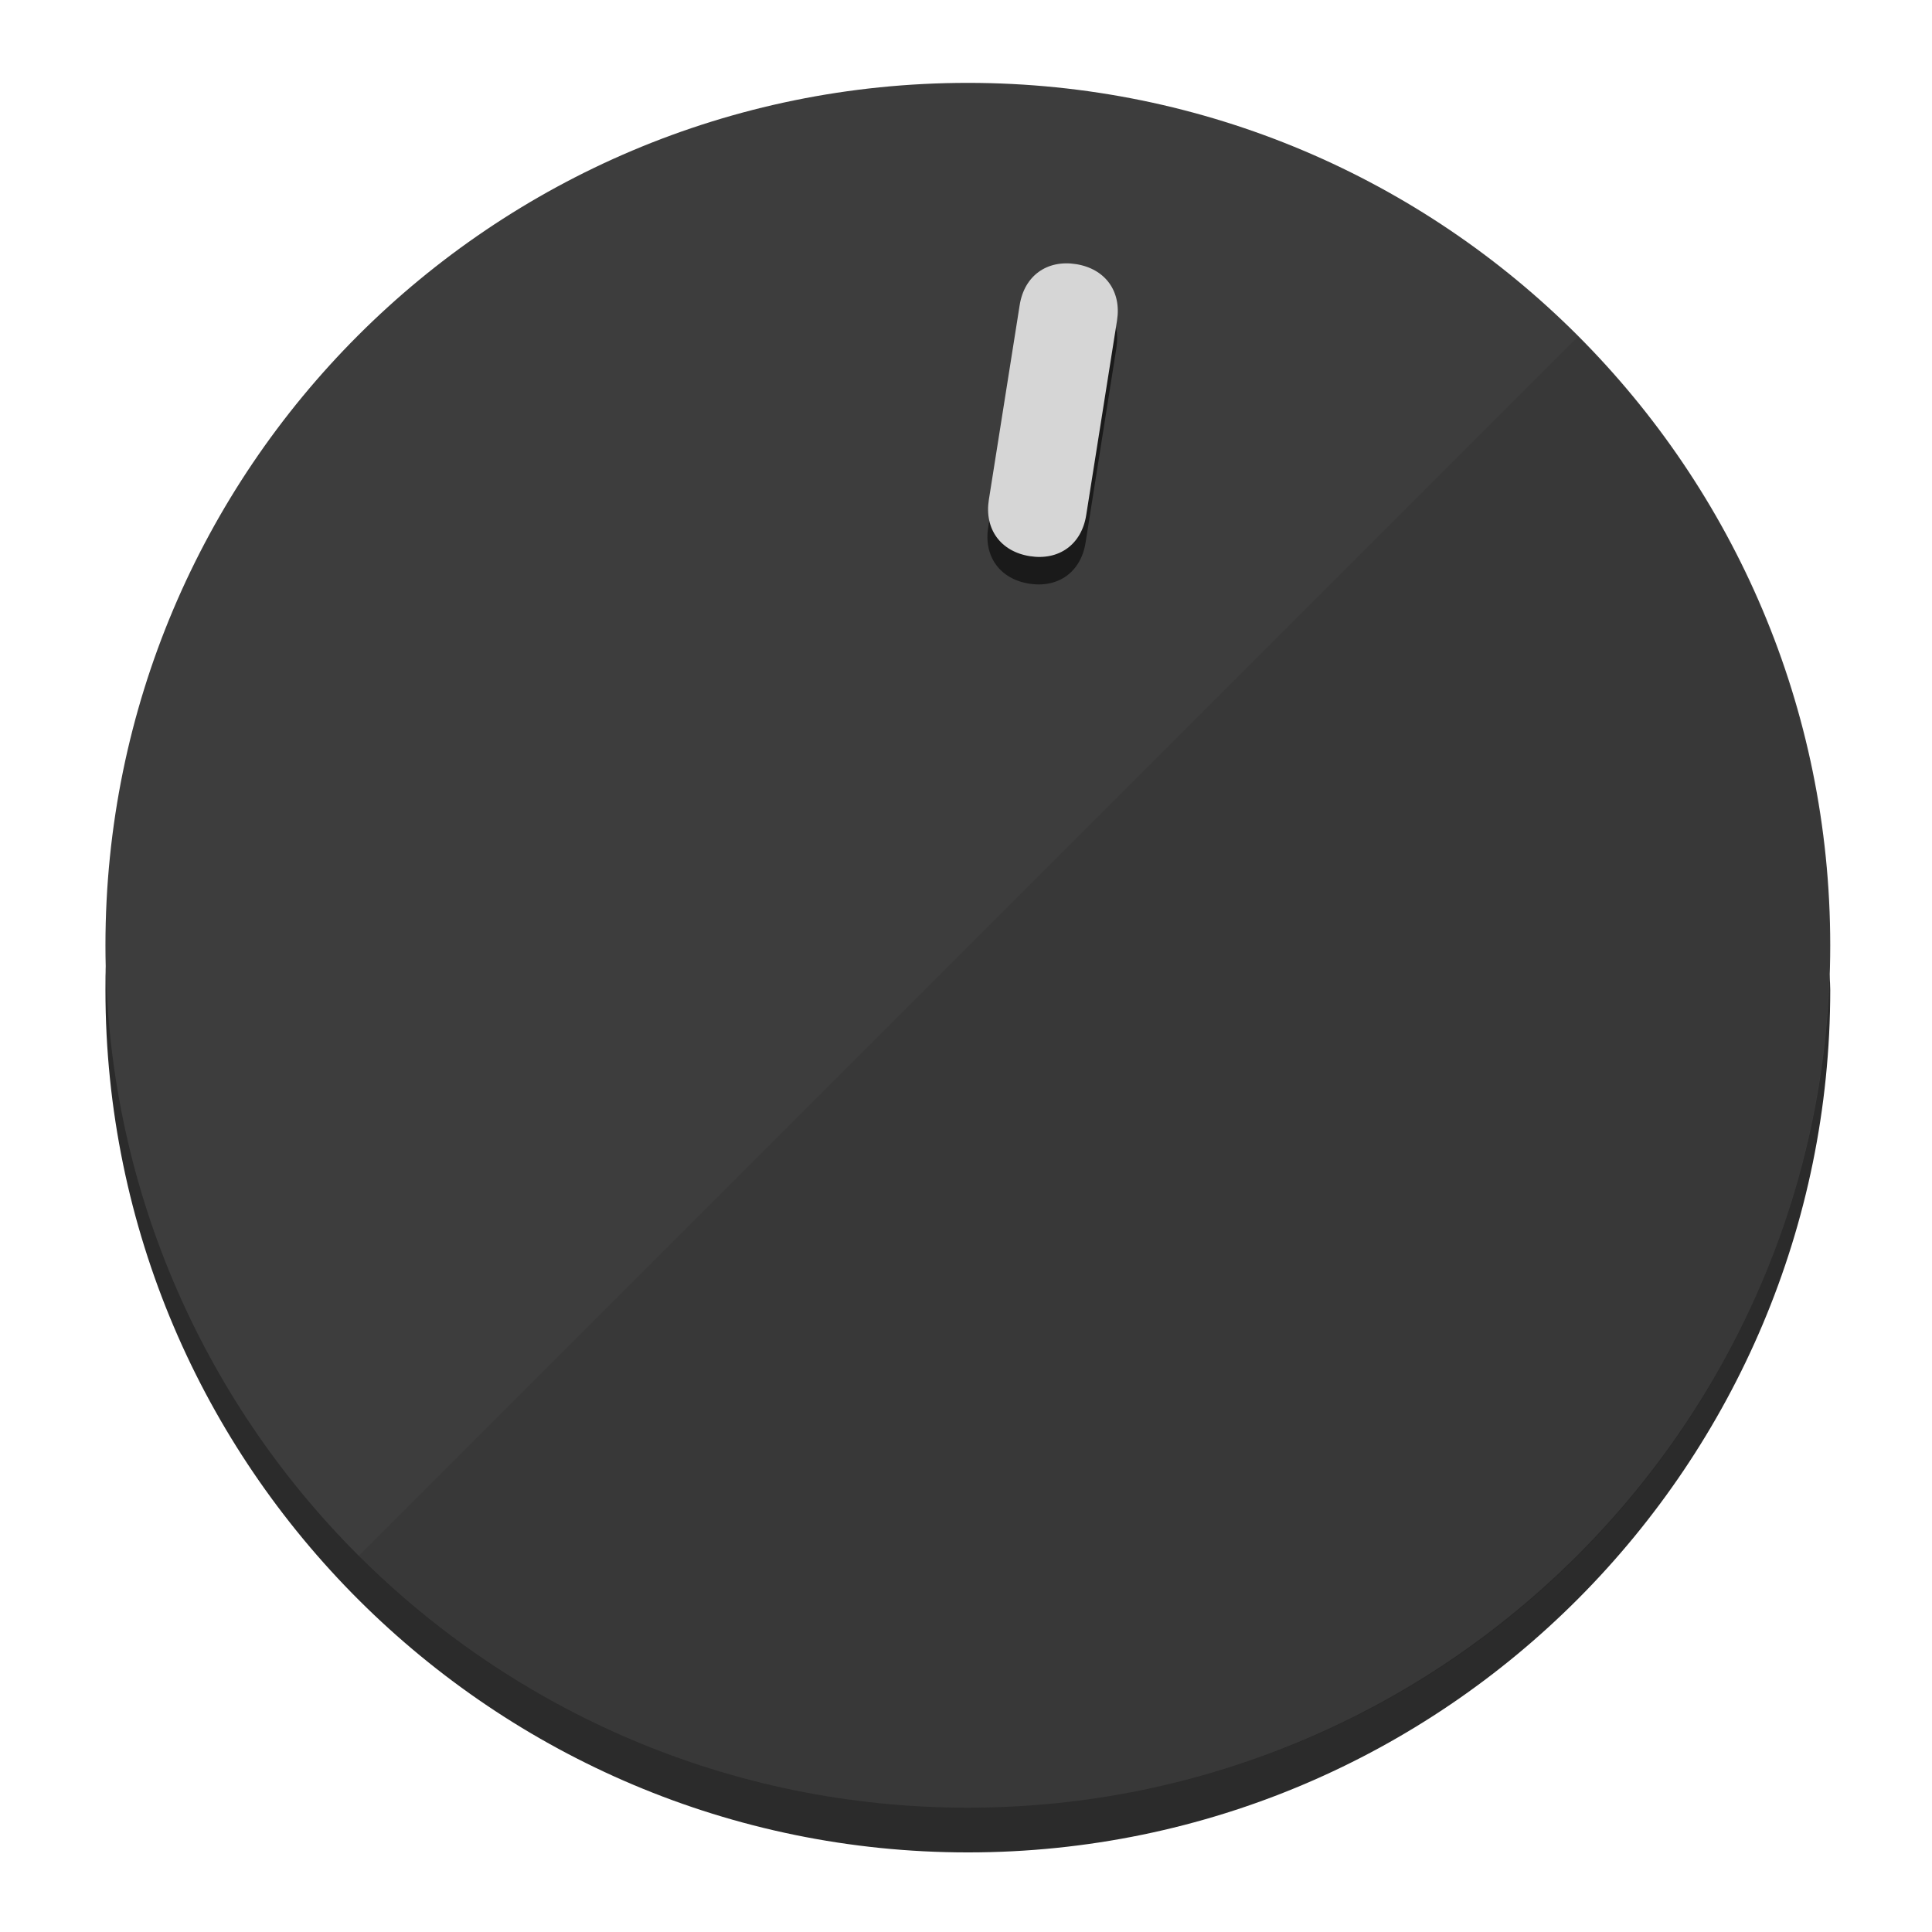
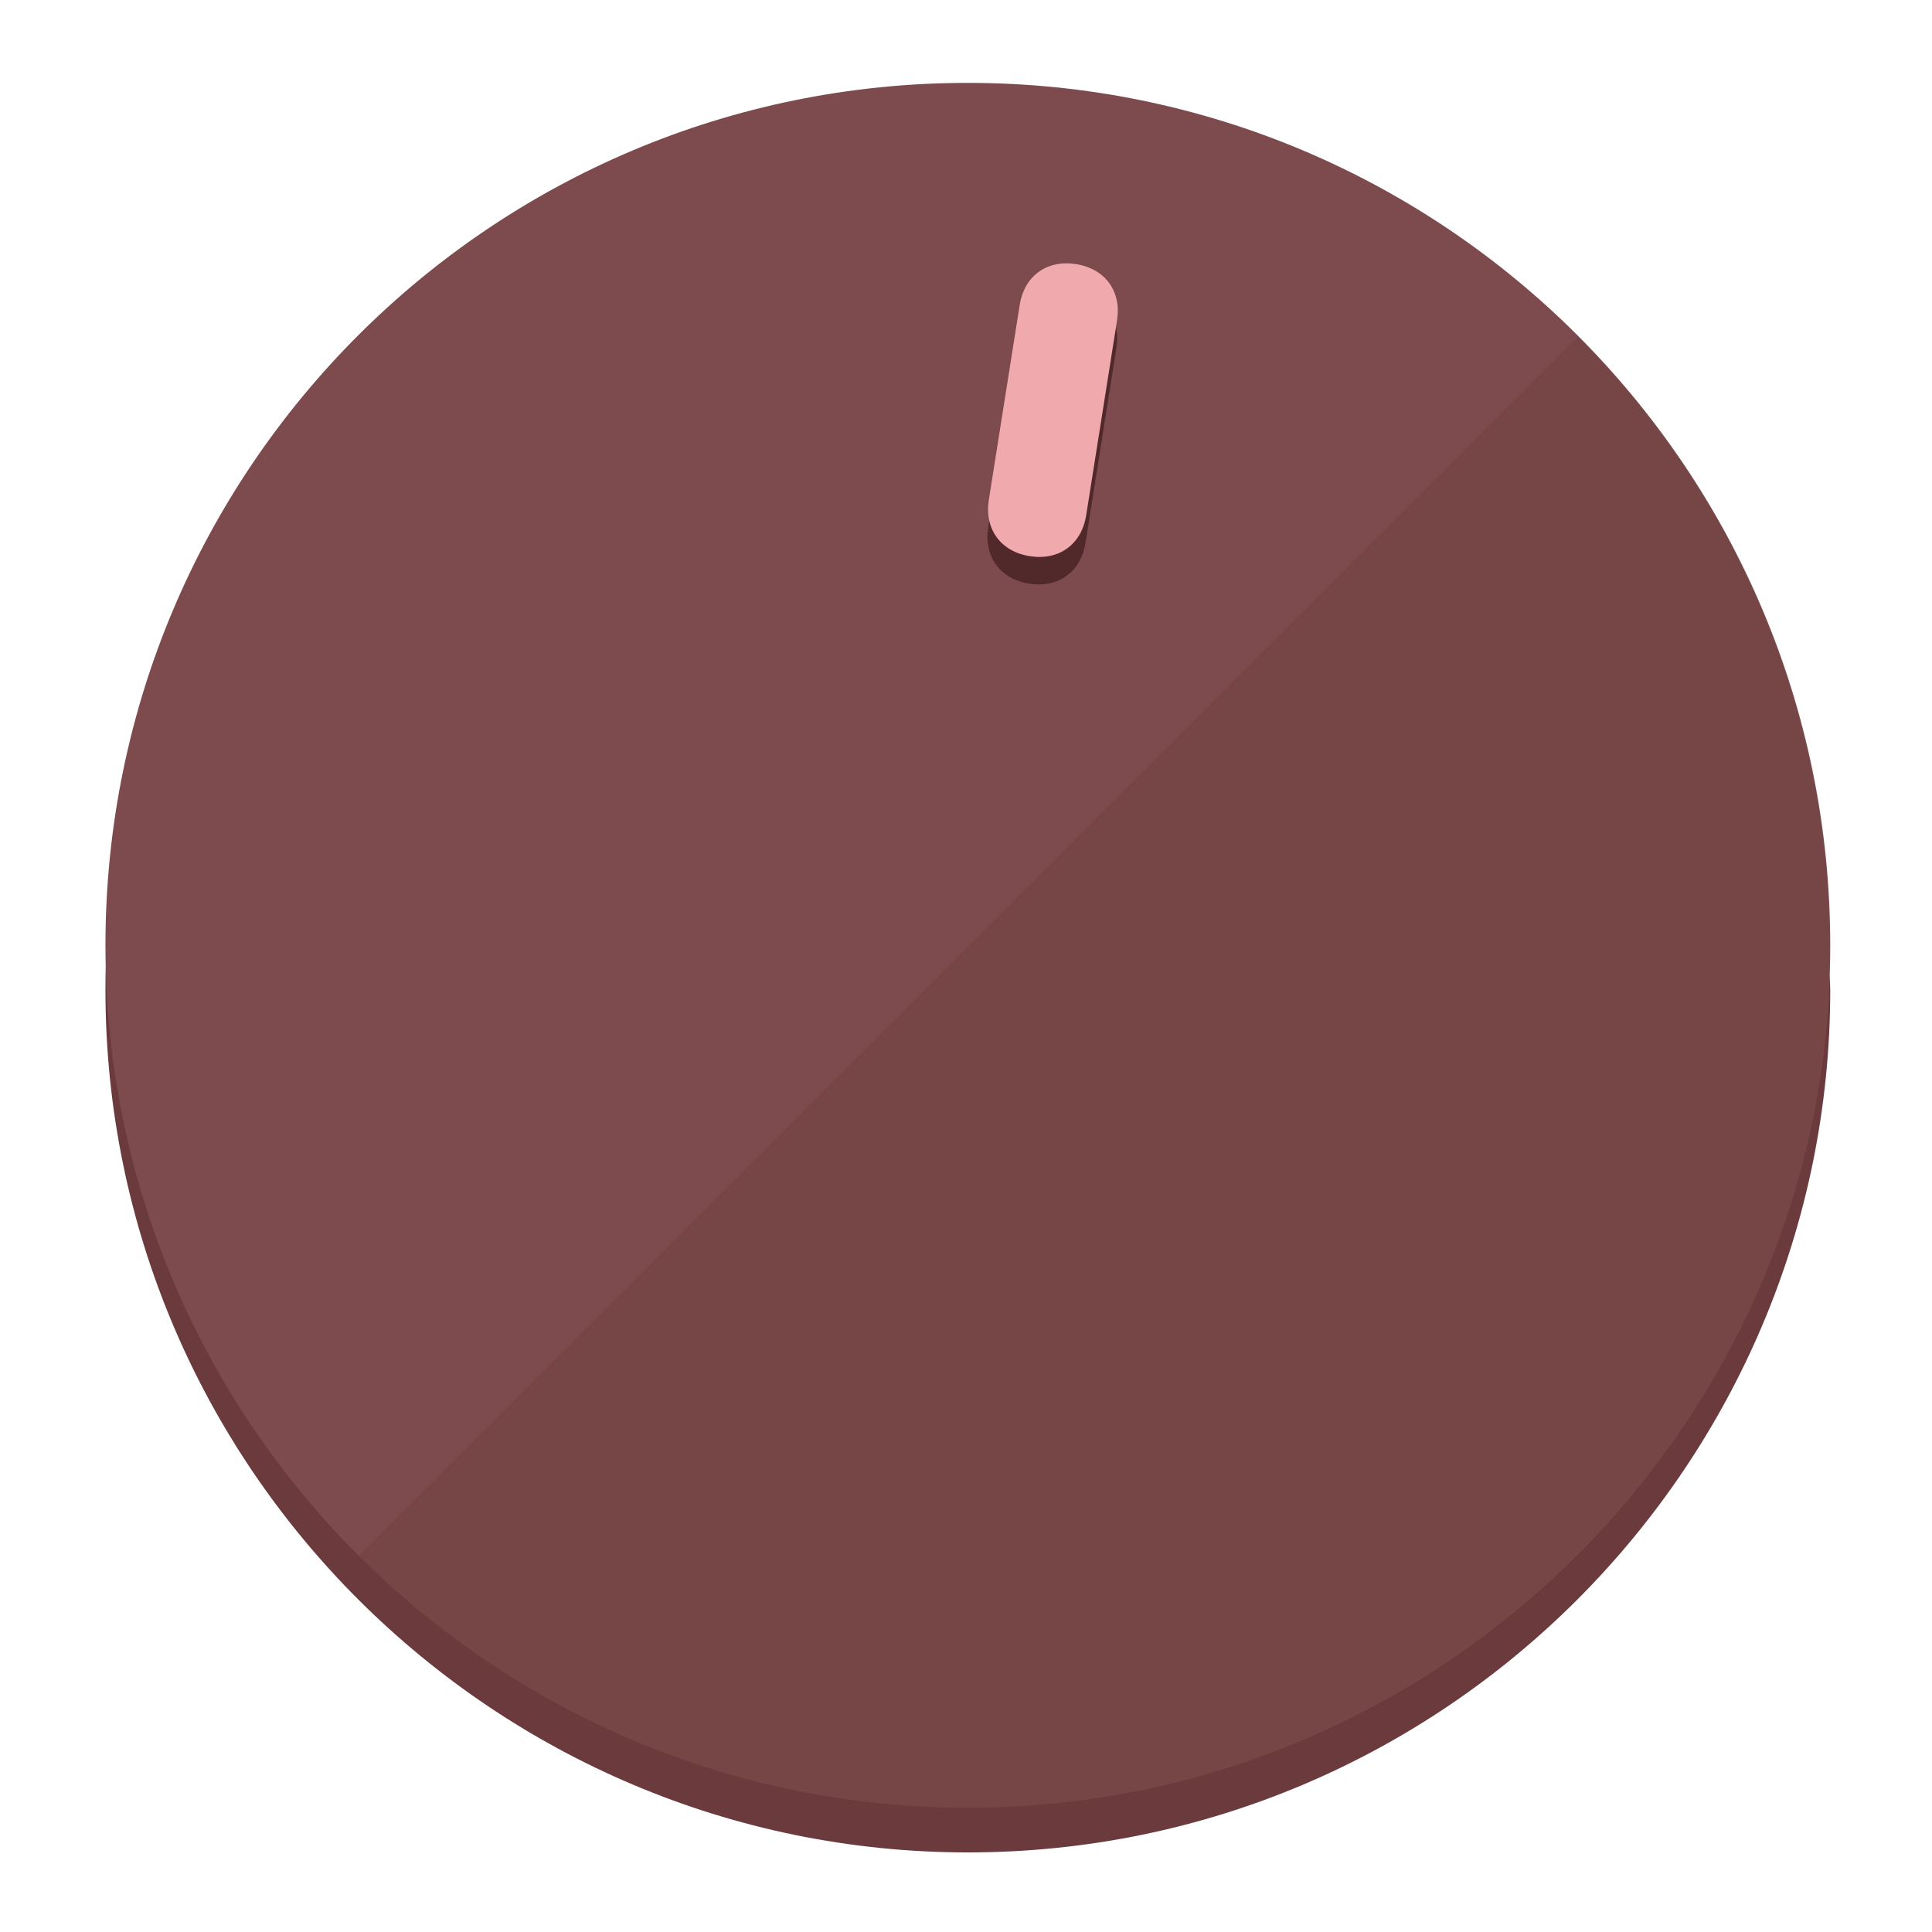
<svg xmlns="http://www.w3.org/2000/svg" height="120px" width="120px" version="1.1" id="Layer_1" viewBox="0 0 496.8 496.8" xml:space="preserve">
  <defs id="defs23" />
  <g id="g3158">
-     <path style="display:inline;fill:#2B2B2B;fill-opacity:1;stroke-width:1.584" d="m 248.875,445.92 c 116.582,0 212.89,-91.238 220.493,-205.286 0,5.069 1.267,8.87 1.267,13.939 0,121.651 -98.842,221.76 -221.76,221.76 -121.651,0 -221.76,-98.842 -221.76,-221.76 0,-5.069 0,-8.87 1.267,-13.939 7.603,114.048 103.91,205.286 220.493,205.286 z" id="path8" />
-     <circle style="display:inline;fill:#3D3D3D;fill-opacity:1;stroke-width:1.584" cx="248.875" cy="243.071" r="221.76" id="circle12" />
-     <path style="display:inline;fill:#1A1A1A;fill-opacity:0.154;stroke-width:1.587" d="m 405.744,86.606 c 86.308,86.308 86.308,227.193 0,313.5 -86.308,86.308 -227.193,86.308 -313.5,0" id="path14" />
+     <path style="display:inline;fill:#6B3A3C;fill-opacity:1;stroke-width:1.584" d="m 248.875,445.92 c 116.582,0 212.89,-91.238 220.493,-205.286 0,5.069 1.267,8.87 1.267,13.939 0,121.651 -98.842,221.76 -221.76,221.76 -121.651,0 -221.76,-98.842 -221.76,-221.76 0,-5.069 0,-8.87 1.267,-13.939 7.603,114.048 103.91,205.286 220.493,205.286 z" id="path8" />
+     <circle style="display:inline;fill:#7D4B4D;fill-opacity:1;stroke-width:1.584" cx="248.875" cy="243.071" r="221.76" id="circle12" />
+     <path style="display:inline;fill:#52292B;fill-opacity:0.154;stroke-width:1.587" d="m 405.744,86.606 c 86.308,86.308 86.308,227.193 0,313.5 -86.308,86.308 -227.193,86.308 -313.5,0" id="path14" />
  </g>
  <g id="g3198">
    <circle style="display:none;fill:#000000;fill-opacity:0;stroke-width:1.584" cx="283.513" cy="201.714" r="221.76" id="circle12-3" transform="rotate(9)" />
-     <path style="display:inline;fill:#1A1A1A;fill-opacity:1;stroke-width:1.584" d="m 279.14,139.552 c -1.189,7.51 -6.989,11.723 -14.498,10.534 v 0 c -7.51,-1.189 -11.723,-6.989 -10.534,-14.498 l 7.929,-50.064 c 1.189,-7.51 6.989,-11.723 14.498,-10.534 v 0 c 7.51,1.189 11.723,6.989 10.534,14.498 z" id="path3789" />
-     <path style="display:inline;fill:#D6D6D6;stroke-width:1.584" d="m 279.307,132.48 c -1.189,7.51 -6.989,11.723 -14.498,10.534 v 0 c -7.51,-1.189 -11.723,-6.989 -10.534,-14.498 l 7.929,-50.064 c 1.189,-7.51 6.989,-11.723 14.498,-10.534 v 0 c 7.51,1.189 11.723,6.989 10.534,14.498 z" id="path915" />
+     <path style="display:inline;fill:#52292B;fill-opacity:1;stroke-width:1.584" d="m 279.14,139.552 c -1.189,7.51 -6.989,11.723 -14.498,10.534 v 0 c -7.51,-1.189 -11.723,-6.989 -10.534,-14.498 l 7.929,-50.064 c 1.189,-7.51 6.989,-11.723 14.498,-10.534 v 0 c 7.51,1.189 11.723,6.989 10.534,14.498 z" id="path3789" />
+     <path style="display:inline;fill:#F0AAAE;stroke-width:1.584" d="m 279.307,132.48 c -1.189,7.51 -6.989,11.723 -14.498,10.534 v 0 c -7.51,-1.189 -11.723,-6.989 -10.534,-14.498 l 7.929,-50.064 c 1.189,-7.51 6.989,-11.723 14.498,-10.534 v 0 c 7.51,1.189 11.723,6.989 10.534,14.498 z" id="path915" />
  </g>
</svg>
